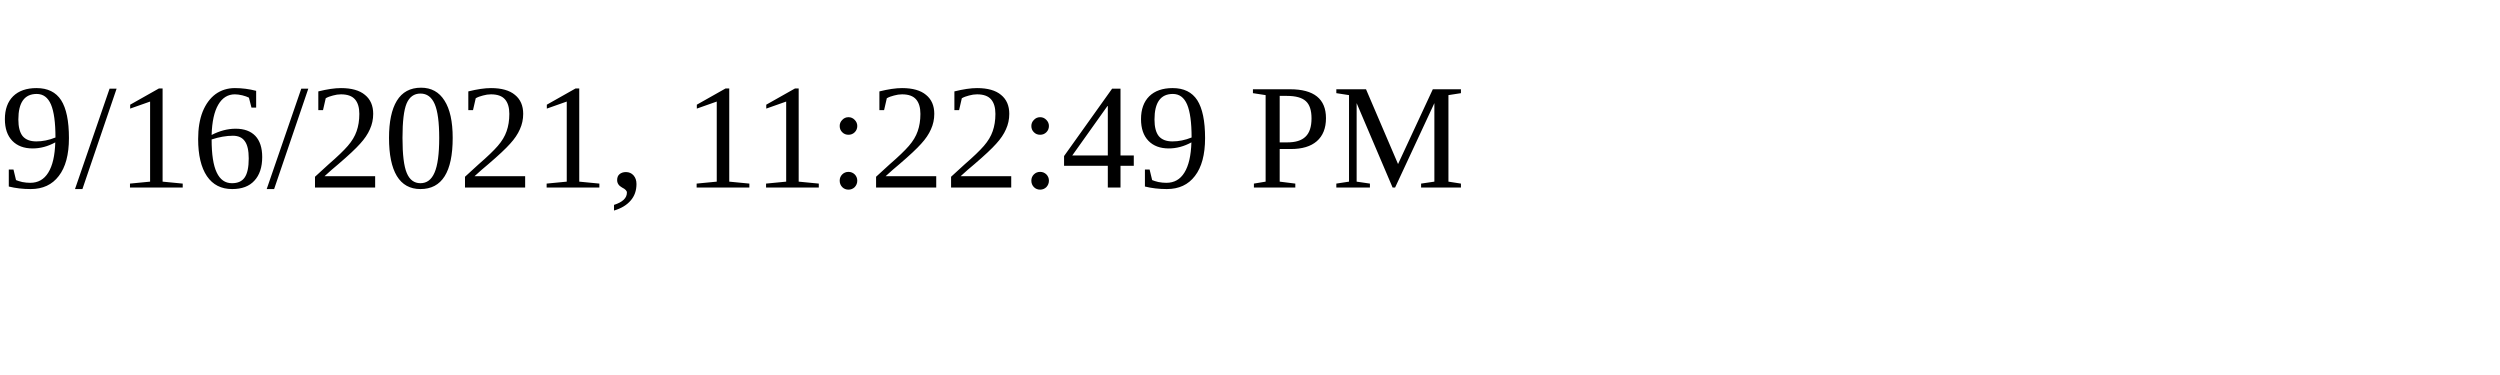
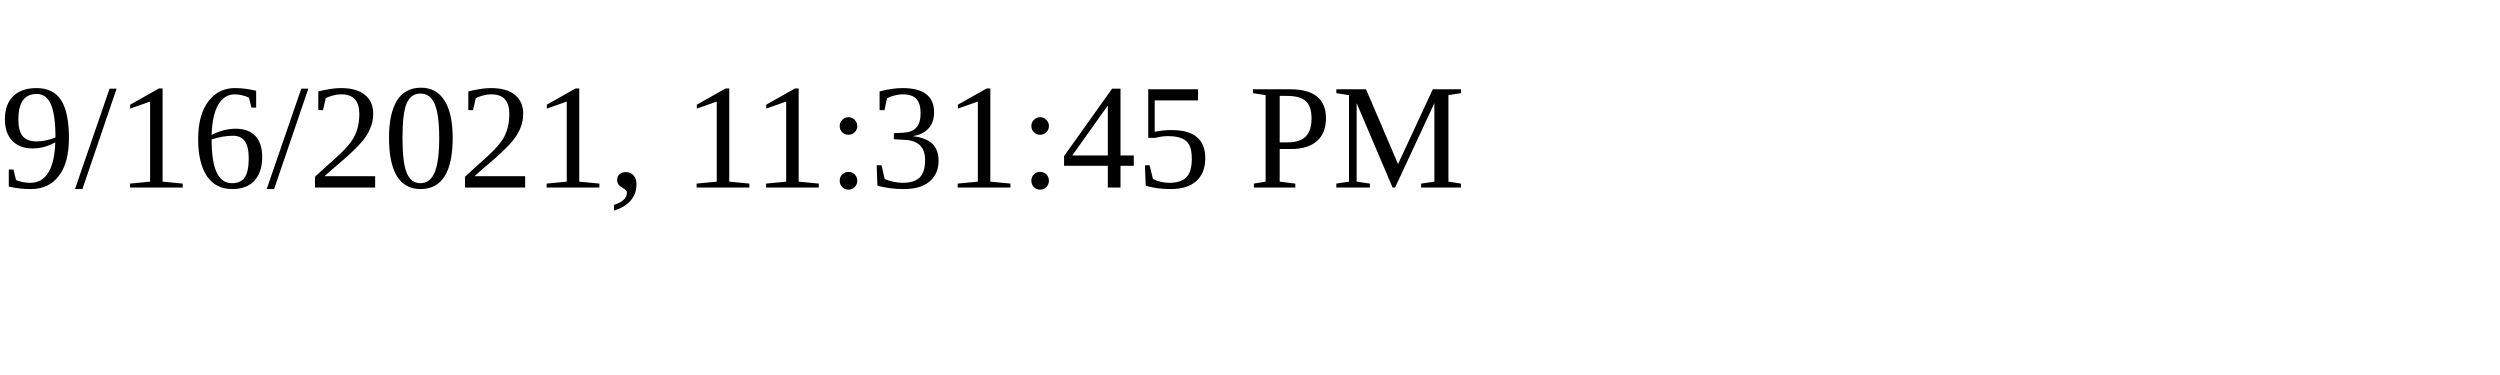
<svg xmlns="http://www.w3.org/2000/svg" height="30" width="200">
-   <text x="0" y="15">9/16/2021, 11:22:49 PM</text>
+   <text x="0" y="15">9/16/2021, 11:31:45 PM</text>
</svg>
